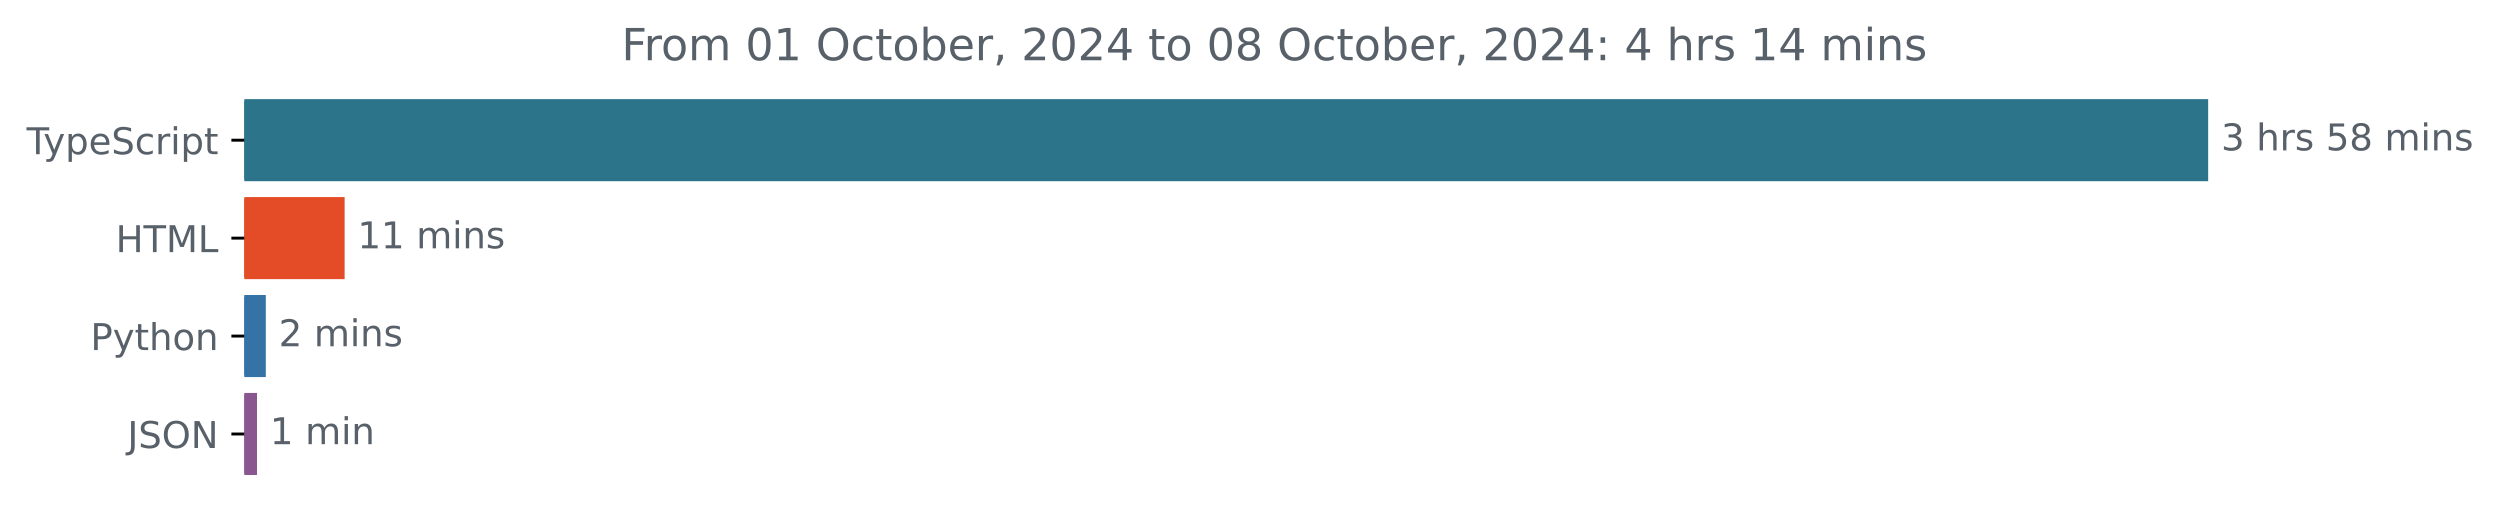
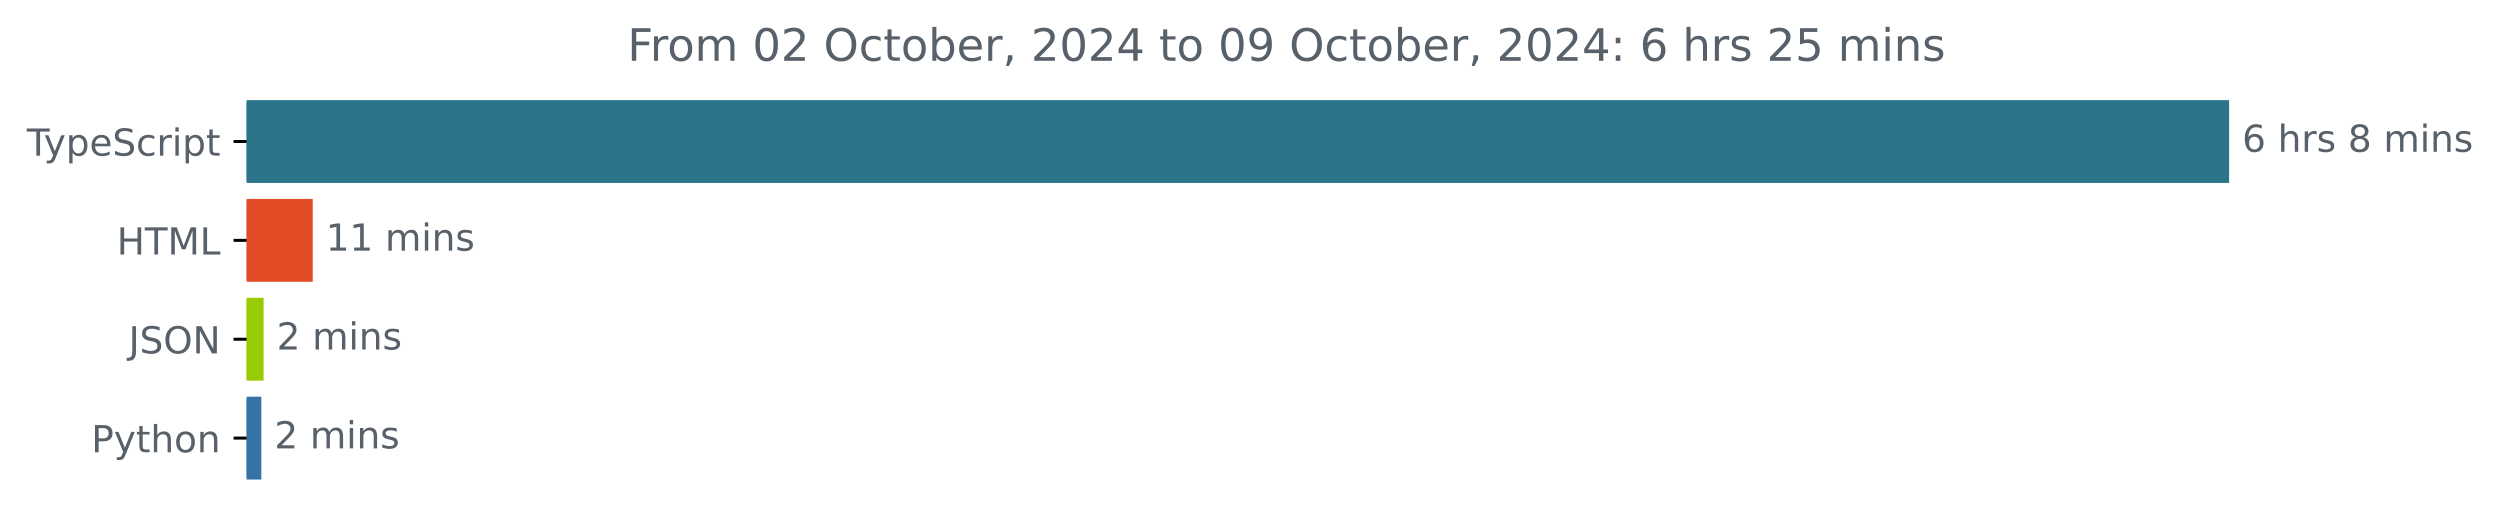
- <svg xmlns="http://www.w3.org/2000/svg" xmlns:xlink="http://www.w3.org/1999/xlink" width="677.144pt" height="140.398pt" viewBox="0 0 677.144 140.398" version="1.1">
+ <svg xmlns="http://www.w3.org/2000/svg" xmlns:xlink="http://www.w3.org/1999/xlink" width="670.782pt" height="140.398pt" viewBox="0 0 670.782 140.398" version="1.1">
  <defs>
    <style type="text/css">*{stroke-linejoin: round; stroke-linecap: butt}</style>
  </defs>
  <g id="figure_1">
    <g id="patch_1">
-       <path d="M -0 140.398  L 677.144 140.398  L 677.144 0  L -0 0  L -0 140.398  z " style="fill: none" />
+       <path d="M -0 140.398  L 670.782 140.398  L 670.782 0  L -0 0  L -0 140.398  z " style="fill: none" />
    </g>
    <g id="axes_1">
      <g id="patch_2">
-         <path d="M 66.17 27.358  L 597.599 27.358  L 597.599 48.579  L 66.17 48.579  z " clip-path="url(#p63ce755dd3)" style="fill: #2b7489; stroke: #2b7489; stroke-linejoin: miter" />
+         <path d="M 66.17 27.358  L 597.599 27.358  L 597.599 48.579  L 66.17 48.579  z " clip-path="url(#pae3d73171f)" style="fill: #2b7489; stroke: #2b7489; stroke-linejoin: miter" />
      </g>
      <g id="patch_3">
-         <path d="M 66.17 53.884  L 92.844 53.884  L 92.844 75.105  L 66.17 75.105  z " clip-path="url(#p63ce755dd3)" style="fill: #e34c26; stroke: #e34c26; stroke-linejoin: miter" />
+         <path d="M 66.17 53.884  L 83.412 53.884  L 83.412 75.105  L 66.17 75.105  z " clip-path="url(#pae3d73171f)" style="fill: #e34c26; stroke: #e34c26; stroke-linejoin: miter" />
      </g>
      <g id="patch_4">
-         <path d="M 66.17 80.411  L 71.494 80.411  L 71.494 101.632  L 66.17 101.632  z " clip-path="url(#p63ce755dd3)" style="fill: #3572a5; stroke: #3572a5; stroke-linejoin: miter" />
+         <path d="M 66.17 80.411  L 70.23 80.411  L 70.23 101.632  L 66.17 101.632  z " clip-path="url(#pae3d73171f)" style="fill: #98cb04; stroke: #98cb04; stroke-linejoin: miter" />
      </g>
      <g id="patch_5">
-         <path d="M 66.17 106.937  L 69.115 106.937  L 69.115 128.158  L 66.17 128.158  z " clip-path="url(#p63ce755dd3)" style="fill: #8a5690; stroke: #8a5690; stroke-linejoin: miter" />
+         <path d="M 66.17 106.937  L 69.619 106.937  L 69.619 128.158  L 66.17 128.158  z " clip-path="url(#pae3d73171f)" style="fill: #3572a5; stroke: #3572a5; stroke-linejoin: miter" />
      </g>
      <g id="matplotlib.axis_1" />
      <g id="matplotlib.axis_2">
        <g id="ytick_1">
          <g id="line2d_1">
            <defs>
-               <path id="m284c9f2fd7" d="M 0 0  L -3.5 0  " style="stroke: #000000; stroke-width: 0.8" />
+               <path id="me9998e8bd8" d="M 0 0  L -3.5 0  " style="stroke: #000000; stroke-width: 0.8" />
            </defs>
            <g>
-               <use xlink:href="#m284c9f2fd7" x="66.17" y="37.969" style="stroke: #000000; stroke-width: 0.8" />
+               <use xlink:href="#me9998e8bd8" x="66.17" y="37.969" style="stroke: #000000; stroke-width: 0.8" />
            </g>
          </g>
          <g id="text_1">
            <g style="fill: #586069" transform="translate(7.2 41.76787) scale(0.1 -0.1)">
              <defs>
                <path id="DejaVuSans-54" d="M -19 4666  L 3928 4666  L 3928 4134  L 2272 4134  L 2272 0  L 1638 0  L 1638 4134  L -19 4134  L -19 4666  z " transform="scale(0.015625)" />
                <path id="DejaVuSans-79" d="M 2059 -325  Q 1816 -950 1584 -1140  Q 1353 -1331 966 -1331  L 506 -1331  L 506 -850  L 844 -850  Q 1081 -850 1212 -737  Q 1344 -625 1503 -206  L 1606 56  L 191 3500  L 800 3500  L 1894 763  L 2988 3500  L 3597 3500  L 2059 -325  z " transform="scale(0.015625)" />
                <path id="DejaVuSans-70" d="M 1159 525  L 1159 -1331  L 581 -1331  L 581 3500  L 1159 3500  L 1159 2969  Q 1341 3281 1617 3432  Q 1894 3584 2278 3584  Q 2916 3584 3314 3078  Q 3713 2572 3713 1747  Q 3713 922 3314 415  Q 2916 -91 2278 -91  Q 1894 -91 1617 61  Q 1341 213 1159 525  z M 3116 1747  Q 3116 2381 2855 2742  Q 2594 3103 2138 3103  Q 1681 3103 1420 2742  Q 1159 2381 1159 1747  Q 1159 1113 1420 752  Q 1681 391 2138 391  Q 2594 391 2855 752  Q 3116 1113 3116 1747  z " transform="scale(0.015625)" />
                <path id="DejaVuSans-65" d="M 3597 1894  L 3597 1613  L 953 1613  Q 991 1019 1311 708  Q 1631 397 2203 397  Q 2534 397 2845 478  Q 3156 559 3463 722  L 3463 178  Q 3153 47 2828 -22  Q 2503 -91 2169 -91  Q 1331 -91 842 396  Q 353 884 353 1716  Q 353 2575 817 3079  Q 1281 3584 2069 3584  Q 2775 3584 3186 3129  Q 3597 2675 3597 1894  z M 3022 2063  Q 3016 2534 2758 2815  Q 2500 3097 2075 3097  Q 1594 3097 1305 2825  Q 1016 2553 972 2059  L 3022 2063  z " transform="scale(0.015625)" />
                <path id="DejaVuSans-53" d="M 3425 4513  L 3425 3897  Q 3066 4069 2747 4153  Q 2428 4238 2131 4238  Q 1616 4238 1336 4038  Q 1056 3838 1056 3469  Q 1056 3159 1242 3001  Q 1428 2844 1947 2747  L 2328 2669  Q 3034 2534 3370 2195  Q 3706 1856 3706 1288  Q 3706 609 3251 259  Q 2797 -91 1919 -91  Q 1588 -91 1214 -16  Q 841 59 441 206  L 441 856  Q 825 641 1194 531  Q 1563 422 1919 422  Q 2459 422 2753 634  Q 3047 847 3047 1241  Q 3047 1584 2836 1778  Q 2625 1972 2144 2069  L 1759 2144  Q 1053 2284 737 2584  Q 422 2884 422 3419  Q 422 4038 858 4394  Q 1294 4750 2059 4750  Q 2388 4750 2728 4690  Q 3069 4631 3425 4513  z " transform="scale(0.015625)" />
                <path id="DejaVuSans-63" d="M 3122 3366  L 3122 2828  Q 2878 2963 2633 3030  Q 2388 3097 2138 3097  Q 1578 3097 1268 2742  Q 959 2388 959 1747  Q 959 1106 1268 751  Q 1578 397 2138 397  Q 2388 397 2633 464  Q 2878 531 3122 666  L 3122 134  Q 2881 22 2623 -34  Q 2366 -91 2075 -91  Q 1284 -91 818 406  Q 353 903 353 1747  Q 353 2603 823 3093  Q 1294 3584 2113 3584  Q 2378 3584 2631 3529  Q 2884 3475 3122 3366  z " transform="scale(0.015625)" />
                <path id="DejaVuSans-72" d="M 2631 2963  Q 2534 3019 2420 3045  Q 2306 3072 2169 3072  Q 1681 3072 1420 2755  Q 1159 2438 1159 1844  L 1159 0  L 581 0  L 581 3500  L 1159 3500  L 1159 2956  Q 1341 3275 1631 3429  Q 1922 3584 2338 3584  Q 2397 3584 2469 3576  Q 2541 3569 2628 3553  L 2631 2963  z " transform="scale(0.015625)" />
                <path id="DejaVuSans-69" d="M 603 3500  L 1178 3500  L 1178 0  L 603 0  L 603 3500  z M 603 4863  L 1178 4863  L 1178 4134  L 603 4134  L 603 4863  z " transform="scale(0.015625)" />
                <path id="DejaVuSans-74" d="M 1172 4494  L 1172 3500  L 2356 3500  L 2356 3053  L 1172 3053  L 1172 1153  Q 1172 725 1289 603  Q 1406 481 1766 481  L 2356 481  L 2356 0  L 1766 0  Q 1100 0 847 248  Q 594 497 594 1153  L 594 3053  L 172 3053  L 172 3500  L 594 3500  L 594 4494  L 1172 4494  z " transform="scale(0.015625)" />
              </defs>
              <use xlink:href="#DejaVuSans-54" />
              <use xlink:href="#DejaVuSans-79" x="45.459" />
              <use xlink:href="#DejaVuSans-70" x="104.639" />
              <use xlink:href="#DejaVuSans-65" x="168.115" />
              <use xlink:href="#DejaVuSans-53" x="229.639" />
              <use xlink:href="#DejaVuSans-63" x="293.115" />
              <use xlink:href="#DejaVuSans-72" x="348.096" />
              <use xlink:href="#DejaVuSans-69" x="389.209" />
              <use xlink:href="#DejaVuSans-70" x="416.992" />
              <use xlink:href="#DejaVuSans-74" x="480.469" />
            </g>
          </g>
        </g>
        <g id="ytick_2">
          <g id="line2d_2">
            <g>
-               <use xlink:href="#m284c9f2fd7" x="66.17" y="64.495" style="stroke: #000000; stroke-width: 0.8" />
+               <use xlink:href="#me9998e8bd8" x="66.17" y="64.495" style="stroke: #000000; stroke-width: 0.8" />
            </g>
          </g>
          <g id="text_2">
            <g style="fill: #586069" transform="translate(31.34219 68.29419) scale(0.1 -0.1)">
              <defs>
                <path id="DejaVuSans-48" d="M 628 4666  L 1259 4666  L 1259 2753  L 3553 2753  L 3553 4666  L 4184 4666  L 4184 0  L 3553 0  L 3553 2222  L 1259 2222  L 1259 0  L 628 0  L 628 4666  z " transform="scale(0.015625)" />
                <path id="DejaVuSans-4d" d="M 628 4666  L 1569 4666  L 2759 1491  L 3956 4666  L 4897 4666  L 4897 0  L 4281 0  L 4281 4097  L 3078 897  L 2444 897  L 1241 4097  L 1241 0  L 628 0  L 628 4666  z " transform="scale(0.015625)" />
                <path id="DejaVuSans-4c" d="M 628 4666  L 1259 4666  L 1259 531  L 3531 531  L 3531 0  L 628 0  L 628 4666  z " transform="scale(0.015625)" />
              </defs>
              <use xlink:href="#DejaVuSans-48" />
              <use xlink:href="#DejaVuSans-54" x="75.195" />
              <use xlink:href="#DejaVuSans-4d" x="136.279" />
              <use xlink:href="#DejaVuSans-4c" x="222.559" />
            </g>
          </g>
        </g>
        <g id="ytick_3">
          <g id="line2d_3">
            <g>
-               <use xlink:href="#m284c9f2fd7" x="66.17" y="91.021" style="stroke: #000000; stroke-width: 0.8" />
+               <use xlink:href="#me9998e8bd8" x="66.17" y="91.021" style="stroke: #000000; stroke-width: 0.8" />
            </g>
          </g>
          <g id="text_3">
-             <g style="fill: #586069" transform="translate(24.50781 94.8205) scale(0.1 -0.1)">
+             <g style="fill: #586069" transform="translate(34.51875 94.8205) scale(0.1 -0.1)">
+               <defs>
+                 <path id="DejaVuSans-4a" d="M 628 4666  L 1259 4666  L 1259 325  Q 1259 -519 939 -900  Q 619 -1281 -91 -1281  L -331 -1281  L -331 -750  L -134 -750  Q 284 -750 456 -515  Q 628 -281 628 325  L 628 4666  z " transform="scale(0.015625)" />
+                 <path id="DejaVuSans-4f" d="M 2522 4238  Q 1834 4238 1429 3725  Q 1025 3213 1025 2328  Q 1025 1447 1429 934  Q 1834 422 2522 422  Q 3209 422 3611 934  Q 4013 1447 4013 2328  Q 4013 3213 3611 3725  Q 3209 4238 2522 4238  z M 2522 4750  Q 3503 4750 4090 4092  Q 4678 3434 4678 2328  Q 4678 1225 4090 567  Q 3503 -91 2522 -91  Q 1538 -91 948 565  Q 359 1222 359 2328  Q 359 3434 948 4092  Q 1538 4750 2522 4750  z " transform="scale(0.015625)" />
+                 <path id="DejaVuSans-4e" d="M 628 4666  L 1478 4666  L 3547 763  L 3547 4666  L 4159 4666  L 4159 0  L 3309 0  L 1241 3903  L 1241 0  L 628 0  L 628 4666  z " transform="scale(0.015625)" />
+               </defs>
+               <use xlink:href="#DejaVuSans-4a" />
+               <use xlink:href="#DejaVuSans-53" x="29.492" />
+               <use xlink:href="#DejaVuSans-4f" x="92.969" />
+               <use xlink:href="#DejaVuSans-4e" x="171.68" />
+             </g>
+           </g>
+         </g>
+         <g id="ytick_4">
+           <g id="line2d_4">
+             <g>
+               <use xlink:href="#me9998e8bd8" x="66.17" y="117.548" style="stroke: #000000; stroke-width: 0.8" />
+             </g>
+           </g>
+           <g id="text_4">
+             <g style="fill: #586069" transform="translate(24.50781 121.3468) scale(0.1 -0.1)">
              <defs>
                <path id="DejaVuSans-50" d="M 1259 4147  L 1259 2394  L 2053 2394  Q 2494 2394 2734 2622  Q 2975 2850 2975 3272  Q 2975 3691 2734 3919  Q 2494 4147 2053 4147  L 1259 4147  z M 628 4666  L 2053 4666  Q 2838 4666 3239 4311  Q 3641 3956 3641 3272  Q 3641 2581 3239 2228  Q 2838 1875 2053 1875  L 1259 1875  L 1259 0  L 628 0  L 628 4666  z " transform="scale(0.015625)" />
                <path id="DejaVuSans-68" d="M 3513 2113  L 3513 0  L 2938 0  L 2938 2094  Q 2938 2591 2744 2837  Q 2550 3084 2163 3084  Q 1697 3084 1428 2787  Q 1159 2491 1159 1978  L 1159 0  L 581 0  L 581 4863  L 1159 4863  L 1159 2956  Q 1366 3272 1645 3428  Q 1925 3584 2291 3584  Q 2894 3584 3203 3211  Q 3513 2838 3513 2113  z " transform="scale(0.015625)" />
                <path id="DejaVuSans-6f" d="M 1959 3097  Q 1497 3097 1228 2736  Q 959 2375 959 1747  Q 959 1119 1226 758  Q 1494 397 1959 397  Q 2419 397 2687 759  Q 2956 1122 2956 1747  Q 2956 2369 2687 2733  Q 2419 3097 1959 3097  z M 1959 3584  Q 2709 3584 3137 3096  Q 3566 2609 3566 1747  Q 3566 888 3137 398  Q 2709 -91 1959 -91  Q 1206 -91 779 398  Q 353 888 353 1747  Q 353 2609 779 3096  Q 1206 3584 1959 3584  z " transform="scale(0.015625)" />
                <path id="DejaVuSans-6e" d="M 3513 2113  L 3513 0  L 2938 0  L 2938 2094  Q 2938 2591 2744 2837  Q 2550 3084 2163 3084  Q 1697 3084 1428 2787  Q 1159 2491 1159 1978  L 1159 0  L 581 0  L 581 3500  L 1159 3500  L 1159 2956  Q 1366 3272 1645 3428  Q 1925 3584 2291 3584  Q 2894 3584 3203 3211  Q 3513 2838 3513 2113  z " transform="scale(0.015625)" />
              </defs>
              <use xlink:href="#DejaVuSans-50" />
              <use xlink:href="#DejaVuSans-79" x="60.303" />
              <use xlink:href="#DejaVuSans-74" x="119.482" />
              <use xlink:href="#DejaVuSans-68" x="158.691" />
              <use xlink:href="#DejaVuSans-6f" x="222.07" />
              <use xlink:href="#DejaVuSans-6e" x="283.252" />
            </g>
          </g>
        </g>
-         <g id="ytick_4">
-           <g id="line2d_4">
-             <g>
-               <use xlink:href="#m284c9f2fd7" x="66.17" y="117.548" style="stroke: #000000; stroke-width: 0.8" />
-             </g>
-           </g>
-           <g id="text_4">
-             <g style="fill: #586069" transform="translate(34.51875 121.3468) scale(0.1 -0.1)">
-               <defs>
-                 <path id="DejaVuSans-4a" d="M 628 4666  L 1259 4666  L 1259 325  Q 1259 -519 939 -900  Q 619 -1281 -91 -1281  L -331 -1281  L -331 -750  L -134 -750  Q 284 -750 456 -515  Q 628 -281 628 325  L 628 4666  z " transform="scale(0.015625)" />
-                 <path id="DejaVuSans-4f" d="M 2522 4238  Q 1834 4238 1429 3725  Q 1025 3213 1025 2328  Q 1025 1447 1429 934  Q 1834 422 2522 422  Q 3209 422 3611 934  Q 4013 1447 4013 2328  Q 4013 3213 3611 3725  Q 3209 4238 2522 4238  z M 2522 4750  Q 3503 4750 4090 4092  Q 4678 3434 4678 2328  Q 4678 1225 4090 567  Q 3503 -91 2522 -91  Q 1538 -91 948 565  Q 359 1222 359 2328  Q 359 3434 948 4092  Q 1538 4750 2522 4750  z " transform="scale(0.015625)" />
-                 <path id="DejaVuSans-4e" d="M 628 4666  L 1478 4666  L 3547 763  L 3547 4666  L 4159 4666  L 4159 0  L 3309 0  L 1241 3903  L 1241 0  L 628 0  L 628 4666  z " transform="scale(0.015625)" />
-               </defs>
-               <use xlink:href="#DejaVuSans-4a" />
-               <use xlink:href="#DejaVuSans-53" x="29.492" />
-               <use xlink:href="#DejaVuSans-4f" x="92.969" />
-               <use xlink:href="#DejaVuSans-4e" x="171.68" />
-             </g>
-           </g>
-         </g>
      </g>
      <g id="text_5">
        <g style="fill: #586069" transform="translate(601.5989 40.72803) scale(0.1 -0.1)">
          <defs>
-             <path id="DejaVuSans-33" d="M 2597 2516  Q 3050 2419 3304 2112  Q 3559 1806 3559 1356  Q 3559 666 3084 287  Q 2609 -91 1734 -91  Q 1441 -91 1130 -33  Q 819 25 488 141  L 488 750  Q 750 597 1062 519  Q 1375 441 1716 441  Q 2309 441 2620 675  Q 2931 909 2931 1356  Q 2931 1769 2642 2001  Q 2353 2234 1838 2234  L 1294 2234  L 1294 2753  L 1863 2753  Q 2328 2753 2575 2939  Q 2822 3125 2822 3475  Q 2822 3834 2567 4026  Q 2313 4219 1838 4219  Q 1578 4219 1281 4162  Q 984 4106 628 3988  L 628 4550  Q 988 4650 1302 4700  Q 1616 4750 1894 4750  Q 2613 4750 3031 4423  Q 3450 4097 3450 3541  Q 3450 3153 3228 2886  Q 3006 2619 2597 2516  z " transform="scale(0.015625)" />
+             <path id="DejaVuSans-36" d="M 2113 2584  Q 1688 2584 1439 2293  Q 1191 2003 1191 1497  Q 1191 994 1439 701  Q 1688 409 2113 409  Q 2538 409 2786 701  Q 3034 994 3034 1497  Q 3034 2003 2786 2293  Q 2538 2584 2113 2584  z M 3366 4563  L 3366 3988  Q 3128 4100 2886 4159  Q 2644 4219 2406 4219  Q 1781 4219 1451 3797  Q 1122 3375 1075 2522  Q 1259 2794 1537 2939  Q 1816 3084 2150 3084  Q 2853 3084 3261 2657  Q 3669 2231 3669 1497  Q 3669 778 3244 343  Q 2819 -91 2113 -91  Q 1303 -91 875 529  Q 447 1150 447 2328  Q 447 3434 972 4092  Q 1497 4750 2381 4750  Q 2619 4750 2861 4703  Q 3103 4656 3366 4563  z " transform="scale(0.015625)" />
            <path id="DejaVuSans-20" transform="scale(0.015625)" />
            <path id="DejaVuSans-73" d="M 2834 3397  L 2834 2853  Q 2591 2978 2328 3040  Q 2066 3103 1784 3103  Q 1356 3103 1142 2972  Q 928 2841 928 2578  Q 928 2378 1081 2264  Q 1234 2150 1697 2047  L 1894 2003  Q 2506 1872 2764 1633  Q 3022 1394 3022 966  Q 3022 478 2636 193  Q 2250 -91 1575 -91  Q 1294 -91 989 -36  Q 684 19 347 128  L 347 722  Q 666 556 975 473  Q 1284 391 1588 391  Q 1994 391 2212 530  Q 2431 669 2431 922  Q 2431 1156 2273 1281  Q 2116 1406 1581 1522  L 1381 1569  Q 847 1681 609 1914  Q 372 2147 372 2553  Q 372 3047 722 3315  Q 1072 3584 1716 3584  Q 2034 3584 2315 3537  Q 2597 3491 2834 3397  z " transform="scale(0.015625)" />
-             <path id="DejaVuSans-35" d="M 691 4666  L 3169 4666  L 3169 4134  L 1269 4134  L 1269 2991  Q 1406 3038 1543 3061  Q 1681 3084 1819 3084  Q 2600 3084 3056 2656  Q 3513 2228 3513 1497  Q 3513 744 3044 326  Q 2575 -91 1722 -91  Q 1428 -91 1123 -41  Q 819 9 494 109  L 494 744  Q 775 591 1075 516  Q 1375 441 1709 441  Q 2250 441 2565 725  Q 2881 1009 2881 1497  Q 2881 1984 2565 2268  Q 2250 2553 1709 2553  Q 1456 2553 1204 2497  Q 953 2441 691 2322  L 691 4666  z " transform="scale(0.015625)" />
            <path id="DejaVuSans-38" d="M 2034 2216  Q 1584 2216 1326 1975  Q 1069 1734 1069 1313  Q 1069 891 1326 650  Q 1584 409 2034 409  Q 2484 409 2743 651  Q 3003 894 3003 1313  Q 3003 1734 2745 1975  Q 2488 2216 2034 2216  z M 1403 2484  Q 997 2584 770 2862  Q 544 3141 544 3541  Q 544 4100 942 4425  Q 1341 4750 2034 4750  Q 2731 4750 3128 4425  Q 3525 4100 3525 3541  Q 3525 3141 3298 2862  Q 3072 2584 2669 2484  Q 3125 2378 3379 2068  Q 3634 1759 3634 1313  Q 3634 634 3220 271  Q 2806 -91 2034 -91  Q 1263 -91 848 271  Q 434 634 434 1313  Q 434 1759 690 2068  Q 947 2378 1403 2484  z M 1172 3481  Q 1172 3119 1398 2916  Q 1625 2713 2034 2713  Q 2441 2713 2670 2916  Q 2900 3119 2900 3481  Q 2900 3844 2670 4047  Q 2441 4250 2034 4250  Q 1625 4250 1398 4047  Q 1172 3844 1172 3481  z " transform="scale(0.015625)" />
            <path id="DejaVuSans-6d" d="M 3328 2828  Q 3544 3216 3844 3400  Q 4144 3584 4550 3584  Q 5097 3584 5394 3201  Q 5691 2819 5691 2113  L 5691 0  L 5113 0  L 5113 2094  Q 5113 2597 4934 2840  Q 4756 3084 4391 3084  Q 3944 3084 3684 2787  Q 3425 2491 3425 1978  L 3425 0  L 2847 0  L 2847 2094  Q 2847 2600 2669 2842  Q 2491 3084 2119 3084  Q 1678 3084 1418 2786  Q 1159 2488 1159 1978  L 1159 0  L 581 0  L 581 3500  L 1159 3500  L 1159 2956  Q 1356 3278 1631 3431  Q 1906 3584 2284 3584  Q 2666 3584 2933 3390  Q 3200 3197 3328 2828  z " transform="scale(0.015625)" />
          </defs>
-           <use xlink:href="#DejaVuSans-33" />
+           <use xlink:href="#DejaVuSans-36" />
          <use xlink:href="#DejaVuSans-20" x="63.623" />
          <use xlink:href="#DejaVuSans-68" x="95.41" />
          <use xlink:href="#DejaVuSans-72" x="158.789" />
          <use xlink:href="#DejaVuSans-73" x="199.902" />
          <use xlink:href="#DejaVuSans-20" x="252.002" />
-           <use xlink:href="#DejaVuSans-35" x="283.789" />
-           <use xlink:href="#DejaVuSans-38" x="347.412" />
-           <use xlink:href="#DejaVuSans-20" x="411.035" />
-           <use xlink:href="#DejaVuSans-6d" x="442.822" />
-           <use xlink:href="#DejaVuSans-69" x="540.234" />
-           <use xlink:href="#DejaVuSans-6e" x="568.018" />
-           <use xlink:href="#DejaVuSans-73" x="631.396" />
+           <use xlink:href="#DejaVuSans-38" x="283.789" />
+           <use xlink:href="#DejaVuSans-20" x="347.412" />
+           <use xlink:href="#DejaVuSans-6d" x="379.199" />
+           <use xlink:href="#DejaVuSans-69" x="476.611" />
+           <use xlink:href="#DejaVuSans-6e" x="504.395" />
+           <use xlink:href="#DejaVuSans-73" x="567.773" />
        </g>
      </g>
      <g id="text_6">
-         <g style="fill: #586069" transform="translate(96.84368 67.25434) scale(0.1 -0.1)">
+         <g style="fill: #586069" transform="translate(87.41185 67.25434) scale(0.1 -0.1)">
          <defs>
            <path id="DejaVuSans-31" d="M 794 531  L 1825 531  L 1825 4091  L 703 3866  L 703 4441  L 1819 4666  L 2450 4666  L 2450 531  L 3481 531  L 3481 0  L 794 0  L 794 531  z " transform="scale(0.015625)" />
          </defs>
          <use xlink:href="#DejaVuSans-31" />
          <use xlink:href="#DejaVuSans-31" x="63.623" />
          <use xlink:href="#DejaVuSans-20" x="127.246" />
          <use xlink:href="#DejaVuSans-6d" x="159.033" />
          <use xlink:href="#DejaVuSans-69" x="256.445" />
          <use xlink:href="#DejaVuSans-6e" x="284.229" />
          <use xlink:href="#DejaVuSans-73" x="347.607" />
        </g>
      </g>
      <g id="text_7">
-         <g style="fill: #586069" transform="translate(75.49366 93.78066) scale(0.1 -0.1)">
+         <g style="fill: #586069" transform="translate(74.23042 93.78066) scale(0.1 -0.1)">
          <defs>
            <path id="DejaVuSans-32" d="M 1228 531  L 3431 531  L 3431 0  L 469 0  L 469 531  Q 828 903 1448 1529  Q 2069 2156 2228 2338  Q 2531 2678 2651 2914  Q 2772 3150 2772 3378  Q 2772 3750 2511 3984  Q 2250 4219 1831 4219  Q 1534 4219 1204 4116  Q 875 4013 500 3803  L 500 4441  Q 881 4594 1212 4672  Q 1544 4750 1819 4750  Q 2544 4750 2975 4387  Q 3406 4025 3406 3419  Q 3406 3131 3298 2873  Q 3191 2616 2906 2266  Q 2828 2175 2409 1742  Q 1991 1309 1228 531  z " transform="scale(0.015625)" />
          </defs>
          <use xlink:href="#DejaVuSans-32" />
          <use xlink:href="#DejaVuSans-20" x="63.623" />
          <use xlink:href="#DejaVuSans-6d" x="95.41" />
          <use xlink:href="#DejaVuSans-69" x="192.822" />
          <use xlink:href="#DejaVuSans-6e" x="220.605" />
          <use xlink:href="#DejaVuSans-73" x="283.984" />
        </g>
      </g>
      <g id="text_8">
-         <g style="fill: #586069" transform="translate(73.11514 120.307) scale(0.1 -0.1)">
-           <use xlink:href="#DejaVuSans-31" />
+         <g style="fill: #586069" transform="translate(73.61862 120.307) scale(0.1 -0.1)">
+           <use xlink:href="#DejaVuSans-32" />
          <use xlink:href="#DejaVuSans-20" x="63.623" />
          <use xlink:href="#DejaVuSans-6d" x="95.41" />
          <use xlink:href="#DejaVuSans-69" x="192.822" />
          <use xlink:href="#DejaVuSans-6e" x="220.605" />
+           <use xlink:href="#DejaVuSans-73" x="283.984" />
        </g>
      </g>
      <g id="text_9">
        <g style="fill: #586069" transform="translate(168.3503 16.31812) scale(0.12 -0.12)">
          <defs>
            <path id="DejaVuSans-46" d="M 628 4666  L 3309 4666  L 3309 4134  L 1259 4134  L 1259 2759  L 3109 2759  L 3109 2228  L 1259 2228  L 1259 0  L 628 0  L 628 4666  z " transform="scale(0.015625)" />
            <path id="DejaVuSans-30" d="M 2034 4250  Q 1547 4250 1301 3770  Q 1056 3291 1056 2328  Q 1056 1369 1301 889  Q 1547 409 2034 409  Q 2525 409 2770 889  Q 3016 1369 3016 2328  Q 3016 3291 2770 3770  Q 2525 4250 2034 4250  z M 2034 4750  Q 2819 4750 3233 4129  Q 3647 3509 3647 2328  Q 3647 1150 3233 529  Q 2819 -91 2034 -91  Q 1250 -91 836 529  Q 422 1150 422 2328  Q 422 3509 836 4129  Q 1250 4750 2034 4750  z " transform="scale(0.015625)" />
            <path id="DejaVuSans-62" d="M 3116 1747  Q 3116 2381 2855 2742  Q 2594 3103 2138 3103  Q 1681 3103 1420 2742  Q 1159 2381 1159 1747  Q 1159 1113 1420 752  Q 1681 391 2138 391  Q 2594 391 2855 752  Q 3116 1113 3116 1747  z M 1159 2969  Q 1341 3281 1617 3432  Q 1894 3584 2278 3584  Q 2916 3584 3314 3078  Q 3713 2572 3713 1747  Q 3713 922 3314 415  Q 2916 -91 2278 -91  Q 1894 -91 1617 61  Q 1341 213 1159 525  L 1159 0  L 581 0  L 581 4863  L 1159 4863  L 1159 2969  z " transform="scale(0.015625)" />
            <path id="DejaVuSans-2c" d="M 750 794  L 1409 794  L 1409 256  L 897 -744  L 494 -744  L 750 256  L 750 794  z " transform="scale(0.015625)" />
            <path id="DejaVuSans-34" d="M 2419 4116  L 825 1625  L 2419 1625  L 2419 4116  z M 2253 4666  L 3047 4666  L 3047 1625  L 3713 1625  L 3713 1100  L 3047 1100  L 3047 0  L 2419 0  L 2419 1100  L 313 1100  L 313 1709  L 2253 4666  z " transform="scale(0.015625)" />
+             <path id="DejaVuSans-39" d="M 703 97  L 703 672  Q 941 559 1184 500  Q 1428 441 1663 441  Q 2288 441 2617 861  Q 2947 1281 2994 2138  Q 2813 1869 2534 1725  Q 2256 1581 1919 1581  Q 1219 1581 811 2004  Q 403 2428 403 3163  Q 403 3881 828 4315  Q 1253 4750 1959 4750  Q 2769 4750 3195 4129  Q 3622 3509 3622 2328  Q 3622 1225 3098 567  Q 2575 -91 1691 -91  Q 1453 -91 1209 -44  Q 966 3 703 97  z M 1959 2075  Q 2384 2075 2632 2365  Q 2881 2656 2881 3163  Q 2881 3666 2632 3958  Q 2384 4250 1959 4250  Q 1534 4250 1286 3958  Q 1038 3666 1038 3163  Q 1038 2656 1286 2365  Q 1534 2075 1959 2075  z " transform="scale(0.015625)" />
            <path id="DejaVuSans-3a" d="M 750 794  L 1409 794  L 1409 0  L 750 0  L 750 794  z M 750 3309  L 1409 3309  L 1409 2516  L 750 2516  L 750 3309  z " transform="scale(0.015625)" />
+             <path id="DejaVuSans-35" d="M 691 4666  L 3169 4666  L 3169 4134  L 1269 4134  L 1269 2991  Q 1406 3038 1543 3061  Q 1681 3084 1819 3084  Q 2600 3084 3056 2656  Q 3513 2228 3513 1497  Q 3513 744 3044 326  Q 2575 -91 1722 -91  Q 1428 -91 1123 -41  Q 819 9 494 109  L 494 744  Q 775 591 1075 516  Q 1375 441 1709 441  Q 2250 441 2565 725  Q 2881 1009 2881 1497  Q 2881 1984 2565 2268  Q 2250 2553 1709 2553  Q 1456 2553 1204 2497  Q 953 2441 691 2322  L 691 4666  z " transform="scale(0.015625)" />
          </defs>
          <use xlink:href="#DejaVuSans-46" />
          <use xlink:href="#DejaVuSans-72" x="50.27" />
          <use xlink:href="#DejaVuSans-6f" x="89.133" />
          <use xlink:href="#DejaVuSans-6d" x="150.314" />
          <use xlink:href="#DejaVuSans-20" x="247.727" />
          <use xlink:href="#DejaVuSans-30" x="279.514" />
-           <use xlink:href="#DejaVuSans-31" x="343.137" />
+           <use xlink:href="#DejaVuSans-32" x="343.137" />
          <use xlink:href="#DejaVuSans-20" x="406.76" />
          <use xlink:href="#DejaVuSans-4f" x="438.547" />
          <use xlink:href="#DejaVuSans-63" x="517.258" />
          <use xlink:href="#DejaVuSans-74" x="572.238" />
          <use xlink:href="#DejaVuSans-6f" x="611.447" />
          <use xlink:href="#DejaVuSans-62" x="672.629" />
          <use xlink:href="#DejaVuSans-65" x="736.105" />
          <use xlink:href="#DejaVuSans-72" x="797.629" />
          <use xlink:href="#DejaVuSans-2c" x="838.742" />
          <use xlink:href="#DejaVuSans-20" x="870.529" />
          <use xlink:href="#DejaVuSans-32" x="902.316" />
          <use xlink:href="#DejaVuSans-30" x="965.939" />
          <use xlink:href="#DejaVuSans-32" x="1029.562" />
          <use xlink:href="#DejaVuSans-34" x="1093.186" />
          <use xlink:href="#DejaVuSans-20" x="1156.809" />
          <use xlink:href="#DejaVuSans-74" x="1188.596" />
          <use xlink:href="#DejaVuSans-6f" x="1227.805" />
          <use xlink:href="#DejaVuSans-20" x="1288.986" />
          <use xlink:href="#DejaVuSans-30" x="1320.773" />
-           <use xlink:href="#DejaVuSans-38" x="1384.396" />
+           <use xlink:href="#DejaVuSans-39" x="1384.396" />
          <use xlink:href="#DejaVuSans-20" x="1448.02" />
          <use xlink:href="#DejaVuSans-4f" x="1479.807" />
          <use xlink:href="#DejaVuSans-63" x="1558.518" />
          <use xlink:href="#DejaVuSans-74" x="1613.498" />
          <use xlink:href="#DejaVuSans-6f" x="1652.707" />
          <use xlink:href="#DejaVuSans-62" x="1713.889" />
          <use xlink:href="#DejaVuSans-65" x="1777.365" />
          <use xlink:href="#DejaVuSans-72" x="1838.889" />
          <use xlink:href="#DejaVuSans-2c" x="1880.002" />
          <use xlink:href="#DejaVuSans-20" x="1911.789" />
          <use xlink:href="#DejaVuSans-32" x="1943.576" />
          <use xlink:href="#DejaVuSans-30" x="2007.199" />
          <use xlink:href="#DejaVuSans-32" x="2070.822" />
          <use xlink:href="#DejaVuSans-34" x="2134.445" />
          <use xlink:href="#DejaVuSans-3a" x="2198.068" />
          <use xlink:href="#DejaVuSans-20" x="2231.76" />
-           <use xlink:href="#DejaVuSans-34" x="2263.547" />
+           <use xlink:href="#DejaVuSans-36" x="2263.547" />
          <use xlink:href="#DejaVuSans-20" x="2327.17" />
          <use xlink:href="#DejaVuSans-68" x="2358.957" />
          <use xlink:href="#DejaVuSans-72" x="2422.336" />
          <use xlink:href="#DejaVuSans-73" x="2463.449" />
          <use xlink:href="#DejaVuSans-20" x="2515.549" />
-           <use xlink:href="#DejaVuSans-31" x="2547.336" />
-           <use xlink:href="#DejaVuSans-34" x="2610.959" />
+           <use xlink:href="#DejaVuSans-32" x="2547.336" />
+           <use xlink:href="#DejaVuSans-35" x="2610.959" />
          <use xlink:href="#DejaVuSans-20" x="2674.582" />
          <use xlink:href="#DejaVuSans-6d" x="2706.369" />
          <use xlink:href="#DejaVuSans-69" x="2803.781" />
          <use xlink:href="#DejaVuSans-6e" x="2831.564" />
          <use xlink:href="#DejaVuSans-73" x="2894.943" />
        </g>
      </g>
    </g>
  </g>
  <defs>
-     <clipPath id="p63ce755dd3">
+     <clipPath id="pae3d73171f">
      <rect x="66.17" y="22.318" width="558" height="110.88" />
    </clipPath>
  </defs>
</svg>
